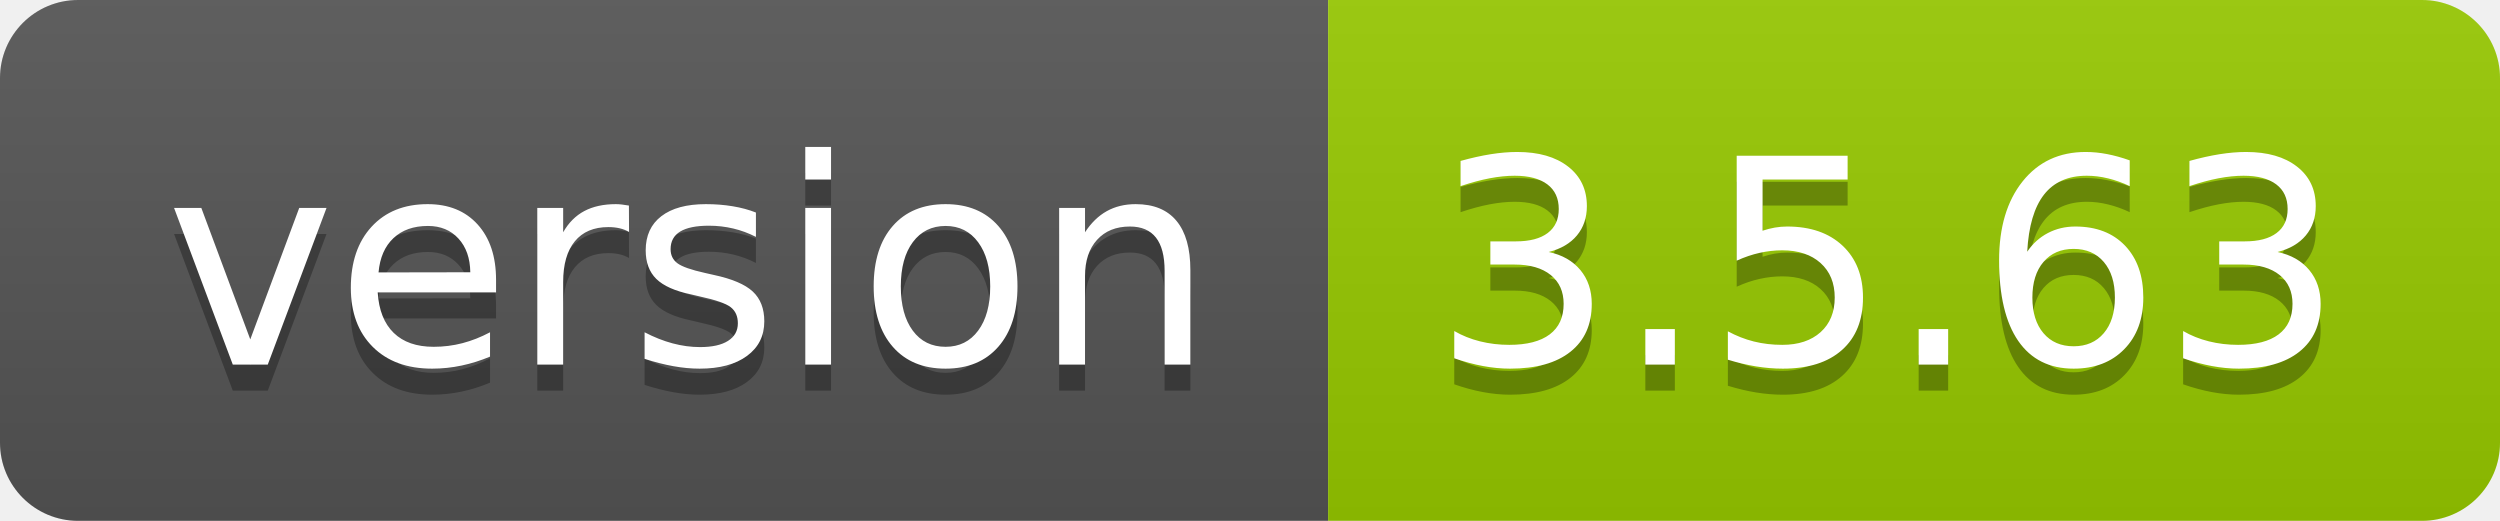
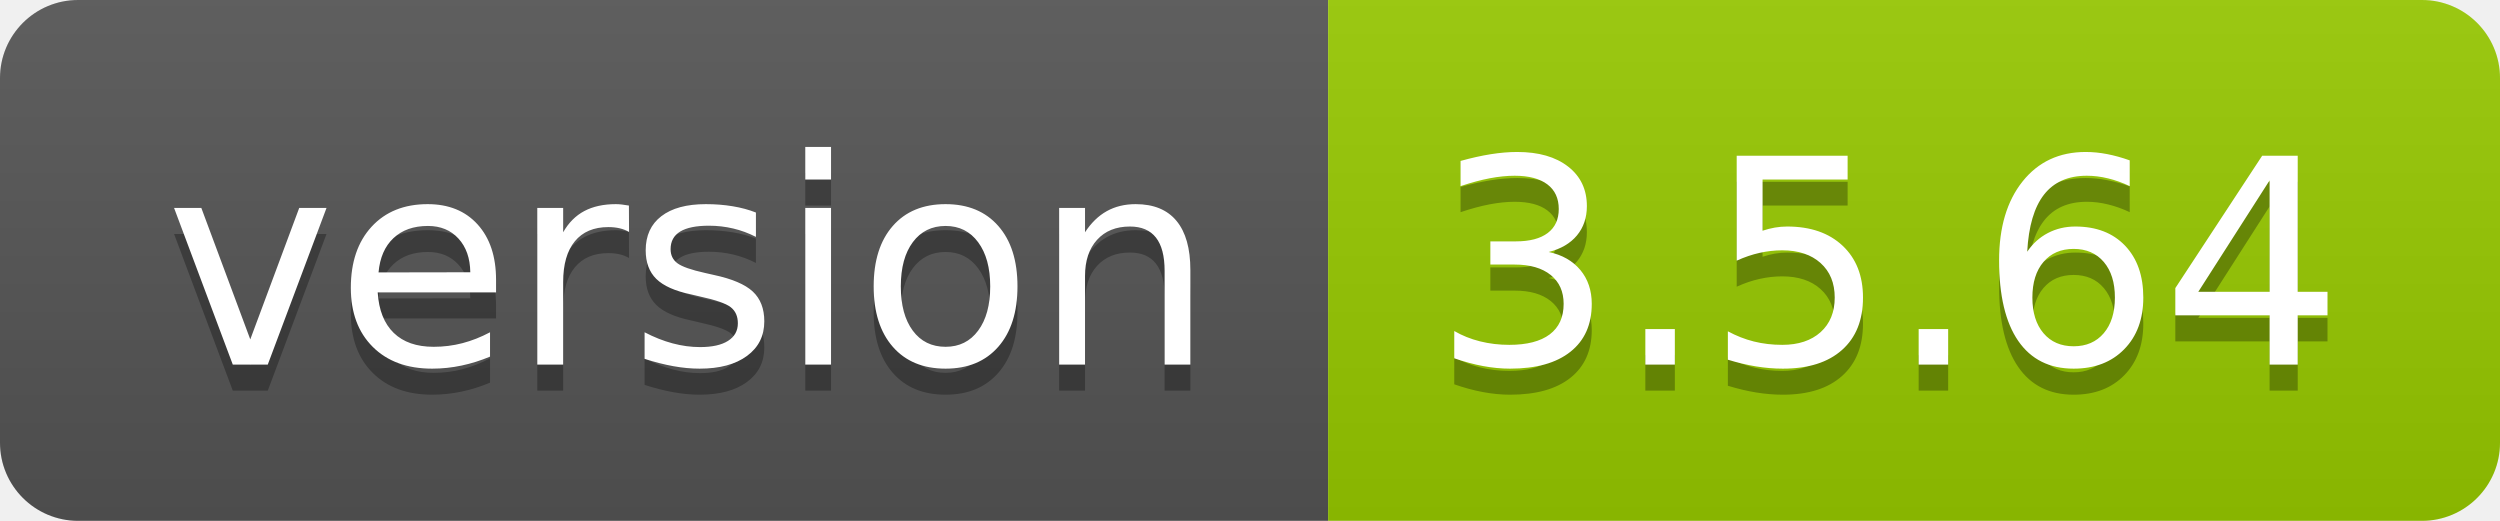
- <svg xmlns="http://www.w3.org/2000/svg" width="96" height="20" role="img" aria-label="version: 3.5.63">
+ <svg xmlns="http://www.w3.org/2000/svg" width="96" height="20" role="img" aria-label="version: 3.5.64">
  <linearGradient id="s" x2="0" y2="100%">
    <stop offset="0" stop-color="#bbb" stop-opacity=".1" />
    <stop offset="1" stop-opacity=".1" />
  </linearGradient>
  <clipPath id="r">
    <rect width="96" height="20" rx="3" fill="#fff" />
  </clipPath>
  <g clip-path="url(#r)">
    <rect width="51" height="20" fill="#555" />
    <rect x="51" width="45" height="20" fill="#97ca00" />
    <rect width="96" height="20" fill="url(#s)" />
  </g>
  <g fill="#fff" text-anchor="middle" font-family="Verdana,Geneva,DejaVu Sans,sans-serif" text-rendering="geometricPrecision" font-size="110">
    <text aria-hidden="true" x="265" y="150" fill="#010101" fill-opacity=".3" transform="scale(.1)" textLength="410">version</text>
    <text x="265" y="140" transform="scale(.1)" fill="#fff" textLength="410">version</text>
-     <text aria-hidden="true" x="725" y="150" fill="#010101" fill-opacity=".3" transform="scale(.1)" textLength="350">3.5.63</text>
-     <text x="725" y="140" transform="scale(.1)" fill="#fff" textLength="350">3.5.63</text>
+     <text aria-hidden="true" x="725" y="150" fill="#010101" fill-opacity=".3" transform="scale(.1)" textLength="350">3.5.64</text>
+     <text x="725" y="140" transform="scale(.1)" fill="#fff" textLength="350">3.5.64</text>
  </g>
</svg>
